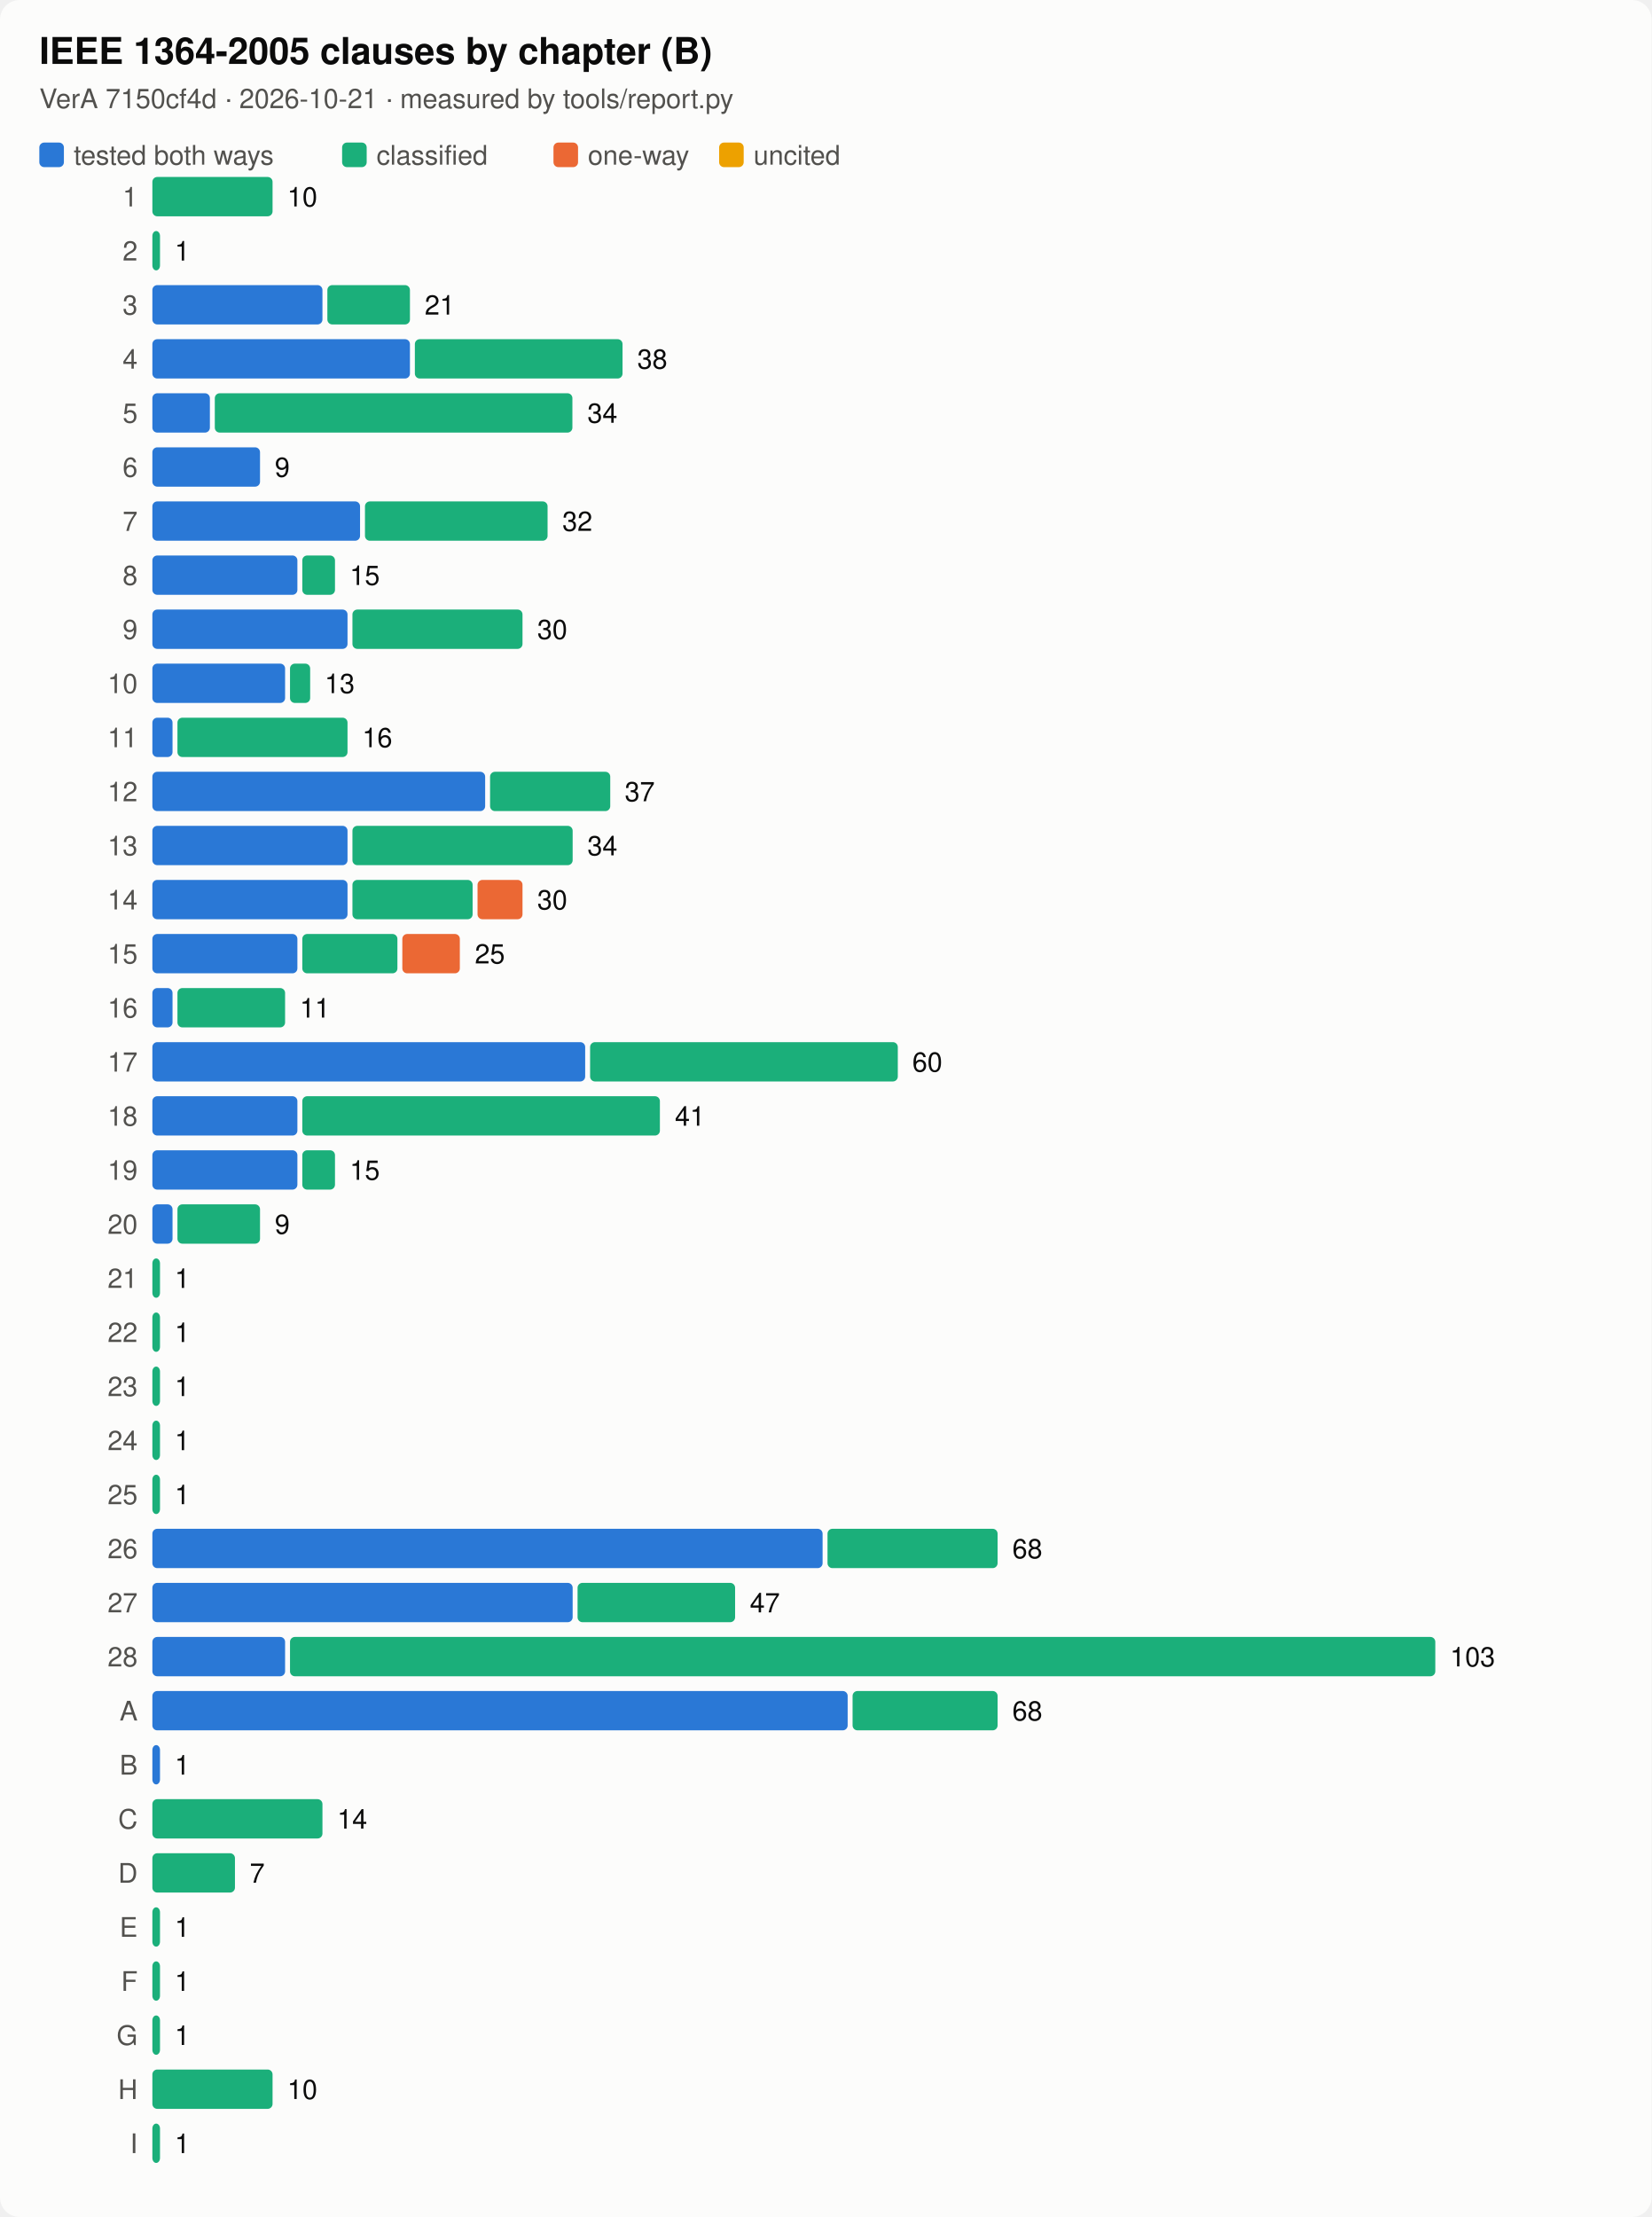
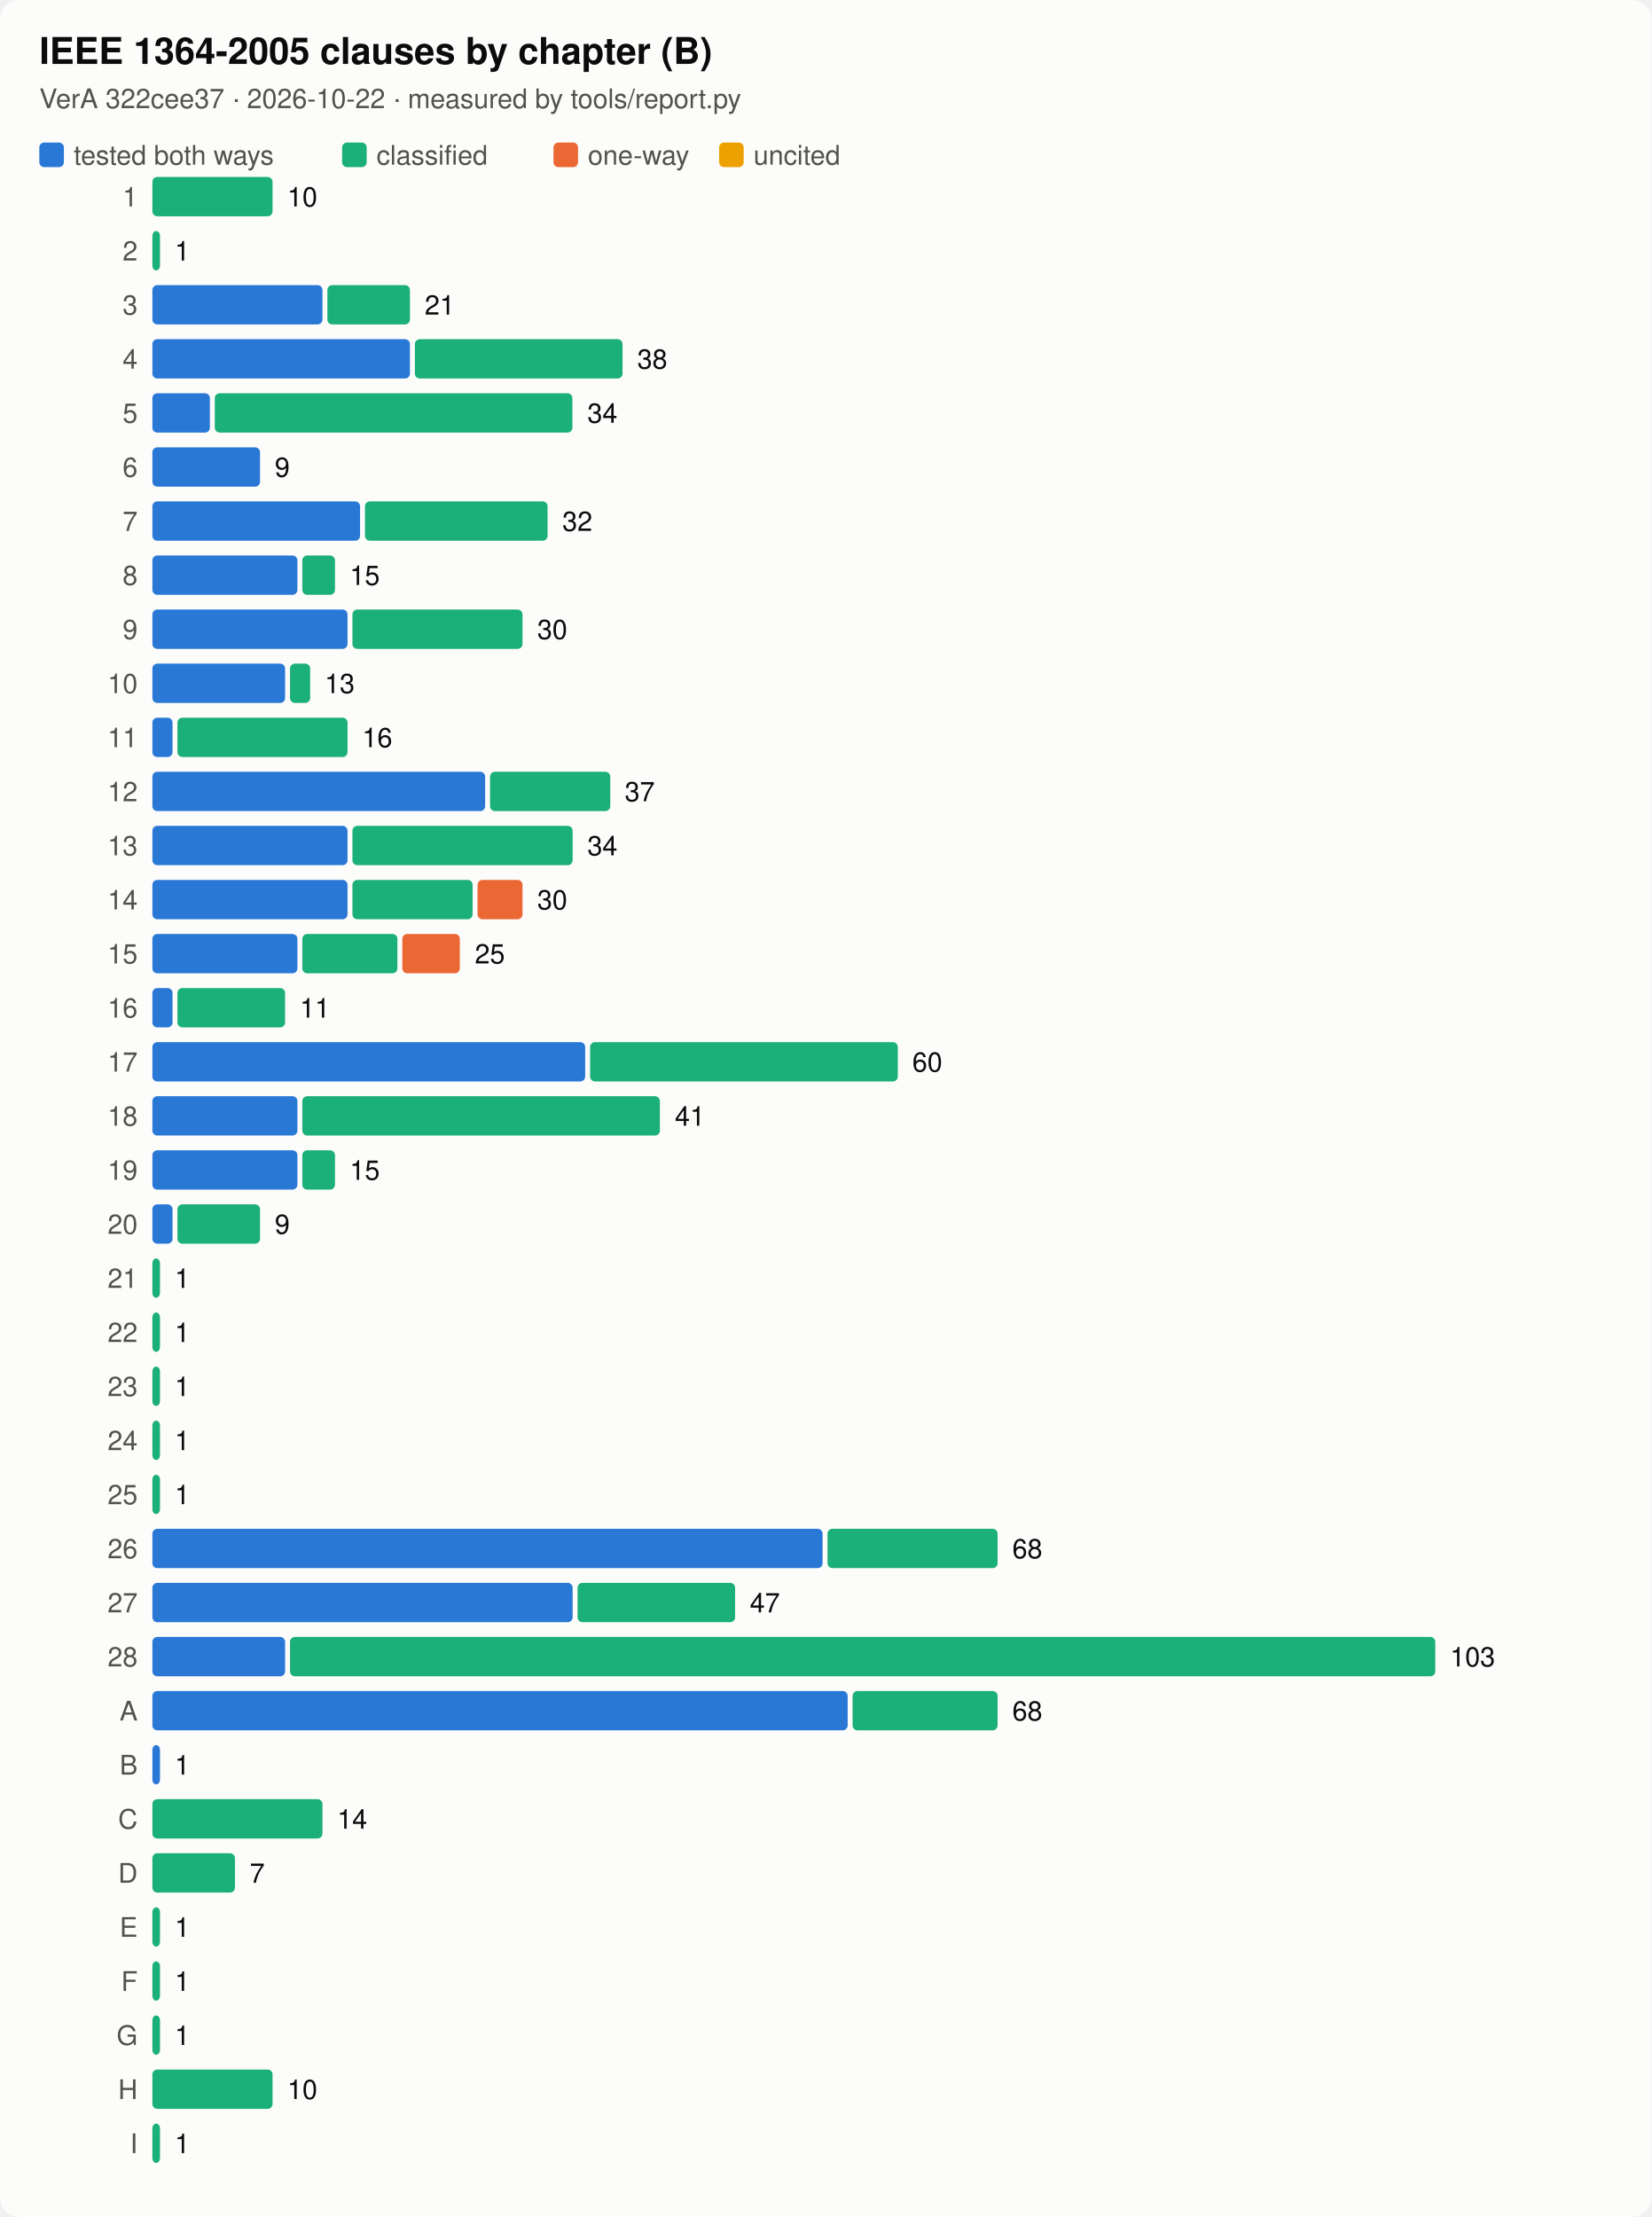
<svg xmlns="http://www.w3.org/2000/svg" viewBox="0 0 672 902" width="672" height="902" font-family="system-ui,-apple-system,Segoe UI,Helvetica,sans-serif" role="img" aria-label="IEEE 1364-2005 clauses by chapter (B)">
  <style>.f-bg{fill:#fcfcfb}.k-bg{stroke:#fcfcfb}.f-fg{fill:#0b0b0b}.k-fg{stroke:#0b0b0b}.f-mut{fill:#52514e}.k-mut{stroke:#52514e}.f-line{fill:#dcdbd6}.k-line{stroke:#dcdbd6}.f-s1{fill:#2a78d6}.k-s1{stroke:#2a78d6}.f-s2{fill:#eb6834}.k-s2{stroke:#eb6834}.f-s3{fill:#1baf7a}.k-s3{stroke:#1baf7a}.f-s4{fill:#eda100}.k-s4{stroke:#eda100}.f-s5{fill:#e87ba4}.k-s5{stroke:#e87ba4}.f-s6{fill:#008300}.k-s6{stroke:#008300}.f-s7{fill:#4a3aa7}.k-s7{stroke:#4a3aa7}.f-s8{fill:#e34948}.k-s8{stroke:#e34948}.bg{fill:#fcfcfb}.t{fill:#0b0b0b}.lab{fill:#52514e}.val{fill:#0b0b0b}.axis{stroke:#52514e}.grid{stroke:#dcdbd6}.t{font-size:15px;font-weight:600}.lab,.val{font-size:11px}@media (prefers-color-scheme:dark){.f-bg{fill:#1a1a19}.k-bg{stroke:#1a1a19}.f-fg{fill:#ffffff}.k-fg{stroke:#ffffff}.f-mut{fill:#c3c2b7}.k-mut{stroke:#c3c2b7}.f-line{fill:#3a3a37}.k-line{stroke:#3a3a37}.f-s1{fill:#3987e5}.k-s1{stroke:#3987e5}.f-s2{fill:#d95926}.k-s2{stroke:#d95926}.f-s3{fill:#199e70}.k-s3{stroke:#199e70}.f-s4{fill:#c98500}.k-s4{stroke:#c98500}.f-s5{fill:#d55181}.k-s5{stroke:#d55181}.f-s6{fill:#008300}.k-s6{stroke:#008300}.f-s7{fill:#9085e9}.k-s7{stroke:#9085e9}.f-s8{fill:#e66767}.k-s8{stroke:#e66767}.bg{fill:#1a1a19}.t{fill:#ffffff}.lab{fill:#c3c2b7}.val{fill:#ffffff}.axis{stroke:#c3c2b7}.grid{stroke:#3a3a37}}</style>
  <rect class="bg" width="100%" height="100%" rx="8" />
  <text class="t" x="16" y="26">IEEE 1364-2005 clauses by chapter (B)</text>
-   <text class="lab" x="16" y="44">VerA 7150cf4d · 2026-10-21 · measured by tools/report.py</text>
+   <text class="lab" x="16" y="44">VerA 322cee37 · 2026-10-22 · measured by tools/report.py</text>
  <rect class="f-s1" x="16" y="58" width="10" height="10" rx="2" />
  <text x="30" y="67" class="lab">tested both ways</text>
  <rect class="f-s3" x="139.2" y="58" width="10" height="10" rx="2" />
  <text x="153.2" y="67" class="lab">classified</text>
  <rect class="f-s2" x="225.2" y="58" width="10" height="10" rx="2" />
  <text x="239.2" y="67" class="lab">one-way</text>
  <rect class="f-s4" x="292.6" y="58" width="10" height="10" rx="2" />
  <text x="306.6" y="67" class="lab">uncited</text>
  <g transform="translate(16,72)">
    <text x="40" y="12" class="lab" text-anchor="end">1</text>
    <rect class="f-s3" x="46.0" y="0" width="48.9" height="16" rx="2" />
    <text x="100.9" y="12" class="val">10</text>
    <text x="40" y="34" class="lab" text-anchor="end">2</text>
    <rect class="f-s3" x="46.0" y="22" width="3.1" height="16" rx="2" />
    <text x="55.1" y="34" class="val">1</text>
    <text x="40" y="56" class="lab" text-anchor="end">3</text>
    <rect class="f-s1" x="46.0" y="44" width="69.2" height="16" rx="2" />
    <rect class="f-s3" x="117.2" y="44" width="33.6" height="16" rx="2" />
    <text x="156.8" y="56" class="val">21</text>
    <text x="40" y="78" class="lab" text-anchor="end">4</text>
    <rect class="f-s1" x="46.0" y="66" width="104.8" height="16" rx="2" />
    <rect class="f-s3" x="152.8" y="66" width="84.5" height="16" rx="2" />
    <text x="243.3" y="78" class="val">38</text>
    <text x="40" y="100" class="lab" text-anchor="end">5</text>
    <rect class="f-s1" x="46.0" y="88" width="23.4" height="16" rx="2" />
    <rect class="f-s3" x="71.4" y="88" width="145.5" height="16" rx="2" />
    <text x="223.0" y="100" class="val">34</text>
    <text x="40" y="122" class="lab" text-anchor="end">6</text>
    <rect class="f-s1" x="46.0" y="110" width="43.8" height="16" rx="2" />
    <text x="95.8" y="122" class="val">9</text>
    <text x="40" y="144" class="lab" text-anchor="end">7</text>
    <rect class="f-s1" x="46.0" y="132" width="84.5" height="16" rx="2" />
    <rect class="f-s3" x="132.5" y="132" width="74.3" height="16" rx="2" />
    <text x="212.8" y="144" class="val">32</text>
    <text x="40" y="166" class="lab" text-anchor="end">8</text>
    <rect class="f-s1" x="46.0" y="154" width="59.0" height="16" rx="2" />
    <rect class="f-s3" x="107.0" y="154" width="13.3" height="16" rx="2" />
    <text x="126.3" y="166" class="val">15</text>
    <text x="40" y="188" class="lab" text-anchor="end">9</text>
    <rect class="f-s1" x="46.0" y="176" width="79.4" height="16" rx="2" />
    <rect class="f-s3" x="127.4" y="176" width="69.2" height="16" rx="2" />
    <text x="202.6" y="188" class="val">30</text>
    <text x="40" y="210" class="lab" text-anchor="end">10</text>
    <rect class="f-s1" x="46.0" y="198" width="54.0" height="16" rx="2" />
    <rect class="f-s3" x="102.0" y="198" width="8.2" height="16" rx="2" />
    <text x="116.1" y="210" class="val">13</text>
    <text x="40" y="232" class="lab" text-anchor="end">11</text>
    <rect class="f-s1" x="46.0" y="220" width="8.2" height="16" rx="2" />
    <rect class="f-s3" x="56.2" y="220" width="69.2" height="16" rx="2" />
    <text x="131.4" y="232" class="val">16</text>
    <text x="40" y="254" class="lab" text-anchor="end">12</text>
    <rect class="f-s1" x="46.0" y="242" width="135.4" height="16" rx="2" />
    <rect class="f-s3" x="183.4" y="242" width="48.9" height="16" rx="2" />
    <text x="238.2" y="254" class="val">37</text>
    <text x="40" y="276" class="lab" text-anchor="end">13</text>
    <rect class="f-s1" x="46.0" y="264" width="79.4" height="16" rx="2" />
    <rect class="f-s3" x="127.4" y="264" width="89.6" height="16" rx="2" />
    <text x="223.0" y="276" class="val">34</text>
    <text x="40" y="298" class="lab" text-anchor="end">14</text>
    <rect class="f-s1" x="46.0" y="286" width="79.4" height="16" rx="2" />
    <rect class="f-s3" x="127.4" y="286" width="48.9" height="16" rx="2" />
    <rect class="f-s2" x="178.3" y="286" width="18.3" height="16" rx="2" />
    <text x="202.6" y="298" class="val">30</text>
    <text x="40" y="320" class="lab" text-anchor="end">15</text>
    <rect class="f-s1" x="46.0" y="308" width="59.0" height="16" rx="2" />
    <rect class="f-s3" x="107.0" y="308" width="38.7" height="16" rx="2" />
    <rect class="f-s2" x="147.7" y="308" width="23.4" height="16" rx="2" />
    <text x="177.2" y="320" class="val">25</text>
    <text x="40" y="342" class="lab" text-anchor="end">16</text>
    <rect class="f-s1" x="46.0" y="330" width="8.2" height="16" rx="2" />
    <rect class="f-s3" x="56.2" y="330" width="43.8" height="16" rx="2" />
    <text x="106.0" y="342" class="val">11</text>
    <text x="40" y="364" class="lab" text-anchor="end">17</text>
    <rect class="f-s1" x="46.0" y="352" width="176.1" height="16" rx="2" />
    <rect class="f-s3" x="224.1" y="352" width="125.2" height="16" rx="2" />
    <text x="355.2" y="364" class="val">60</text>
    <text x="40" y="386" class="lab" text-anchor="end">18</text>
    <rect class="f-s1" x="46.0" y="374" width="59.0" height="16" rx="2" />
    <rect class="f-s3" x="107.0" y="374" width="145.5" height="16" rx="2" />
    <text x="258.6" y="386" class="val">41</text>
    <text x="40" y="408" class="lab" text-anchor="end">19</text>
    <rect class="f-s1" x="46.0" y="396" width="59.0" height="16" rx="2" />
    <rect class="f-s3" x="107.0" y="396" width="13.3" height="16" rx="2" />
    <text x="126.3" y="408" class="val">15</text>
    <text x="40" y="430" class="lab" text-anchor="end">20</text>
    <rect class="f-s1" x="46.0" y="418" width="8.2" height="16" rx="2" />
    <rect class="f-s3" x="56.2" y="418" width="33.6" height="16" rx="2" />
    <text x="95.8" y="430" class="val">9</text>
    <text x="40" y="452" class="lab" text-anchor="end">21</text>
    <rect class="f-s3" x="46.0" y="440" width="3.1" height="16" rx="2" />
    <text x="55.1" y="452" class="val">1</text>
    <text x="40" y="474" class="lab" text-anchor="end">22</text>
    <rect class="f-s3" x="46.0" y="462" width="3.1" height="16" rx="2" />
    <text x="55.1" y="474" class="val">1</text>
    <text x="40" y="496" class="lab" text-anchor="end">23</text>
    <rect class="f-s3" x="46.0" y="484" width="3.1" height="16" rx="2" />
    <text x="55.1" y="496" class="val">1</text>
    <text x="40" y="518" class="lab" text-anchor="end">24</text>
    <rect class="f-s3" x="46.0" y="506" width="3.1" height="16" rx="2" />
    <text x="55.1" y="518" class="val">1</text>
    <text x="40" y="540" class="lab" text-anchor="end">25</text>
    <rect class="f-s3" x="46.0" y="528" width="3.1" height="16" rx="2" />
    <text x="55.1" y="540" class="val">1</text>
    <text x="40" y="562" class="lab" text-anchor="end">26</text>
    <rect class="f-s1" x="46.0" y="550" width="272.7" height="16" rx="2" />
    <rect class="f-s3" x="320.7" y="550" width="69.2" height="16" rx="2" />
    <text x="395.9" y="562" class="val">68</text>
    <text x="40" y="584" class="lab" text-anchor="end">27</text>
    <rect class="f-s1" x="46.0" y="572" width="171.0" height="16" rx="2" />
    <rect class="f-s3" x="219.0" y="572" width="64.1" height="16" rx="2" />
    <text x="289.1" y="584" class="val">47</text>
    <text x="40" y="606" class="lab" text-anchor="end">28</text>
    <rect class="f-s1" x="46.0" y="594" width="54.0" height="16" rx="2" />
    <rect class="f-s3" x="102.0" y="594" width="466.0" height="16" rx="2" />
    <text x="574.0" y="606" class="val">103</text>
    <text x="40" y="628" class="lab" text-anchor="end">A</text>
    <rect class="f-s1" x="46.0" y="616" width="282.9" height="16" rx="2" />
    <rect class="f-s3" x="330.9" y="616" width="59.0" height="16" rx="2" />
    <text x="395.9" y="628" class="val">68</text>
    <text x="40" y="650" class="lab" text-anchor="end">B</text>
    <rect class="f-s1" x="46.0" y="638" width="3.1" height="16" rx="2" />
    <text x="55.1" y="650" class="val">1</text>
    <text x="40" y="672" class="lab" text-anchor="end">C</text>
    <rect class="f-s3" x="46.0" y="660" width="69.2" height="16" rx="2" />
    <text x="121.2" y="672" class="val">14</text>
    <text x="40" y="694" class="lab" text-anchor="end">D</text>
    <rect class="f-s3" x="46.0" y="682" width="33.6" height="16" rx="2" />
    <text x="85.6" y="694" class="val">7</text>
    <text x="40" y="716" class="lab" text-anchor="end">E</text>
    <rect class="f-s3" x="46.0" y="704" width="3.1" height="16" rx="2" />
    <text x="55.1" y="716" class="val">1</text>
    <text x="40" y="738" class="lab" text-anchor="end">F</text>
    <rect class="f-s3" x="46.0" y="726" width="3.1" height="16" rx="2" />
    <text x="55.1" y="738" class="val">1</text>
    <text x="40" y="760" class="lab" text-anchor="end">G</text>
    <rect class="f-s3" x="46.0" y="748" width="3.1" height="16" rx="2" />
    <text x="55.1" y="760" class="val">1</text>
    <text x="40" y="782" class="lab" text-anchor="end">H</text>
    <rect class="f-s3" x="46.0" y="770" width="48.9" height="16" rx="2" />
    <text x="100.9" y="782" class="val">10</text>
    <text x="40" y="804" class="lab" text-anchor="end">I</text>
    <rect class="f-s3" x="46.0" y="792" width="3.1" height="16" rx="2" />
    <text x="55.1" y="804" class="val">1</text>
  </g>
</svg>
